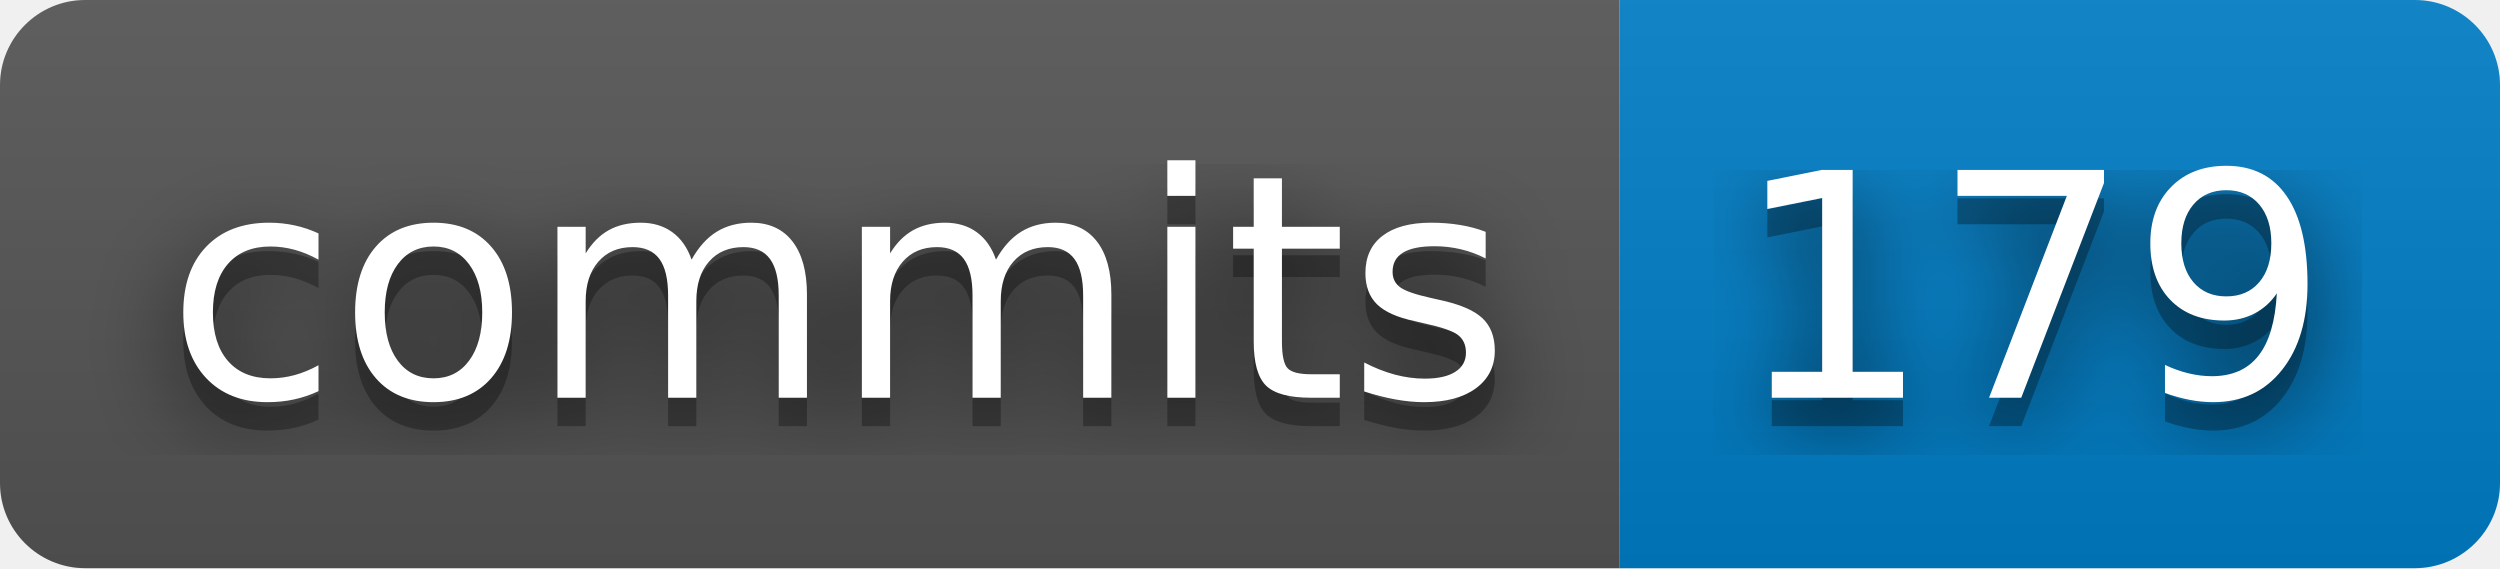
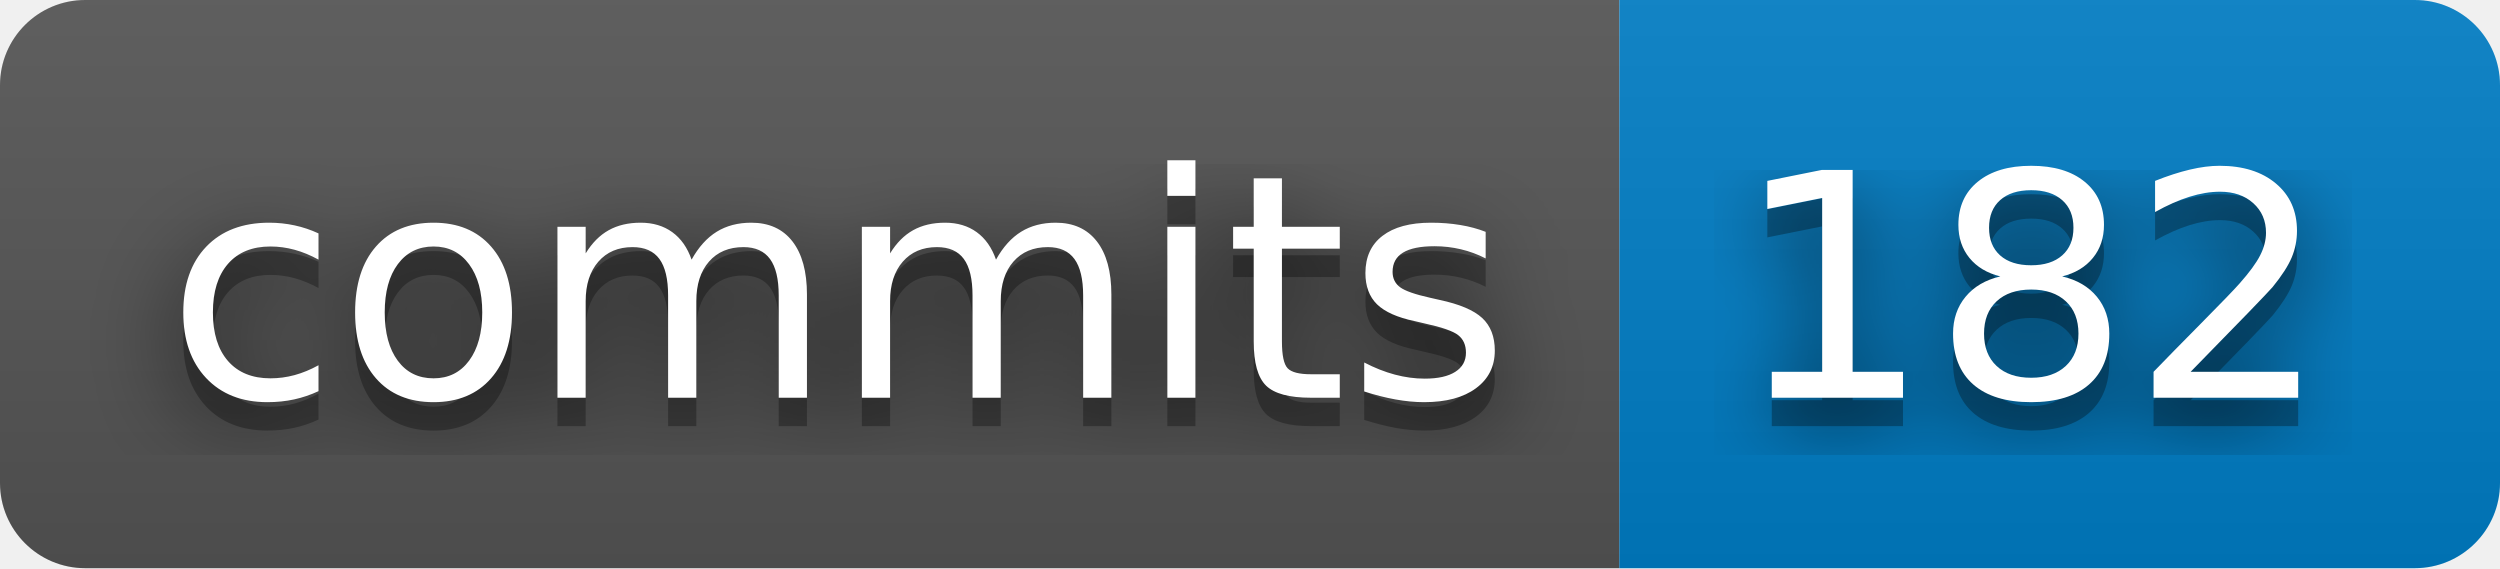
- <svg xmlns="http://www.w3.org/2000/svg" width="88" height="20" role="img" aria-label="commits: 179">
+ <svg xmlns="http://www.w3.org/2000/svg" width="88" height="20" role="img" aria-label="commits: 182">
  <filter id="blur">
    <feGaussianBlur stdDeviation="16" />
  </filter>
  <linearGradient id="s" x2="0" y2="100%">
    <stop offset="0" stop-color="#bbb" stop-opacity=".1" />
    <stop offset="1" stop-opacity=".1" />
  </linearGradient>
  <clipPath id="r">
    <rect width="88" height="20" rx="3" />
  </clipPath>
  <g clip-path="url(#r)">
    <rect width="57" height="20" fill="#555" />
    <rect x="57" width="31" height="20" fill="#007ec6" />
    <rect width="88" height="20" fill="url(#s)" />
  </g>
  <g fill="#fff" text-anchor="middle" font-family="Verdana,Geneva,DejaVu Sans,sans-serif" text-rendering="geometricPrecision" font-size="110">
    <g transform="scale(.1)">
      <g aria-hidden="true" fill="#010101">
        <text x="295" y="150" fill-opacity=".8" filter="url(#blur)" textLength="470">commits</text>
        <text x="295" y="150" fill-opacity=".3" textLength="470">commits</text>
      </g>
      <text x="295" y="140" textLength="470">commits</text>
    </g>
    <g transform="scale(.1)">
      <g aria-hidden="true" fill="#010101">
-         <text x="715" y="150" fill-opacity=".8" filter="url(#blur)" textLength="210">179</text>
-         <text x="715" y="150" fill-opacity=".3" textLength="210">179</text>
+         <text x="715" y="150" fill-opacity=".8" filter="url(#blur)" textLength="210">182</text>
+         <text x="715" y="150" fill-opacity=".3" textLength="210">182</text>
      </g>
-       <text x="715" y="140" textLength="210">179</text>
+       <text x="715" y="140" textLength="210">182</text>
    </g>
  </g>
</svg>
